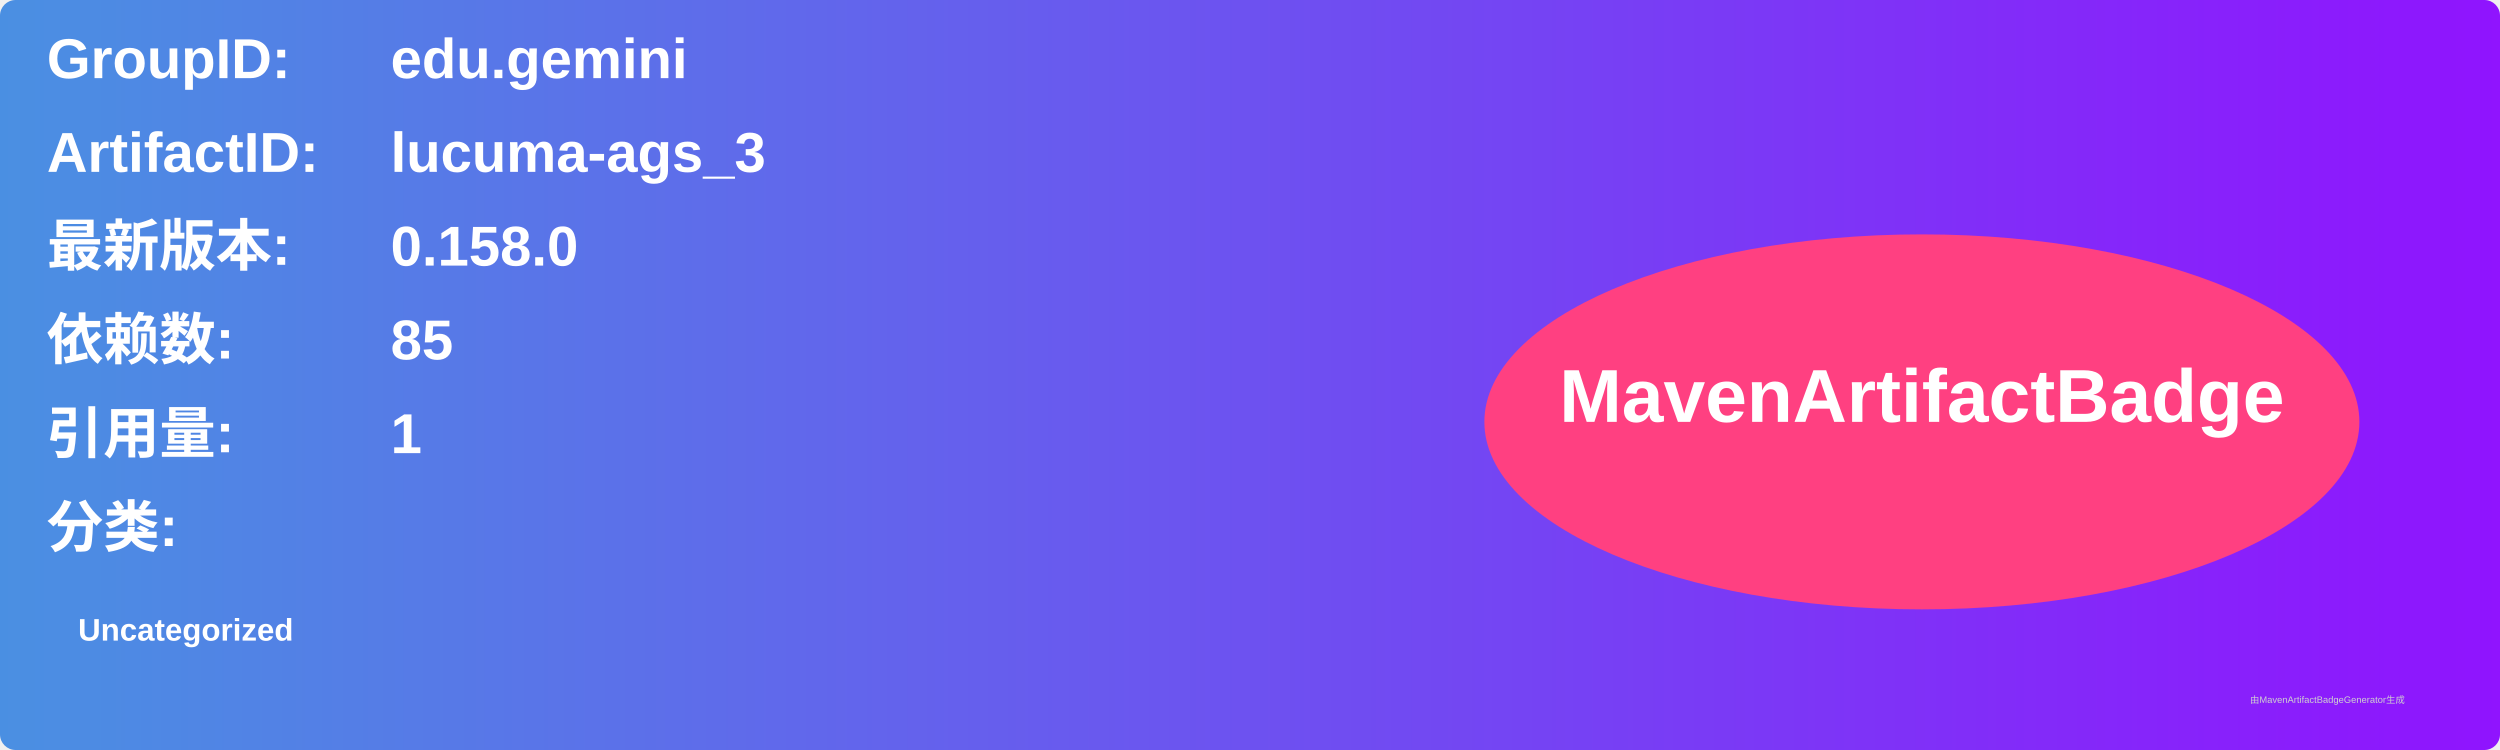
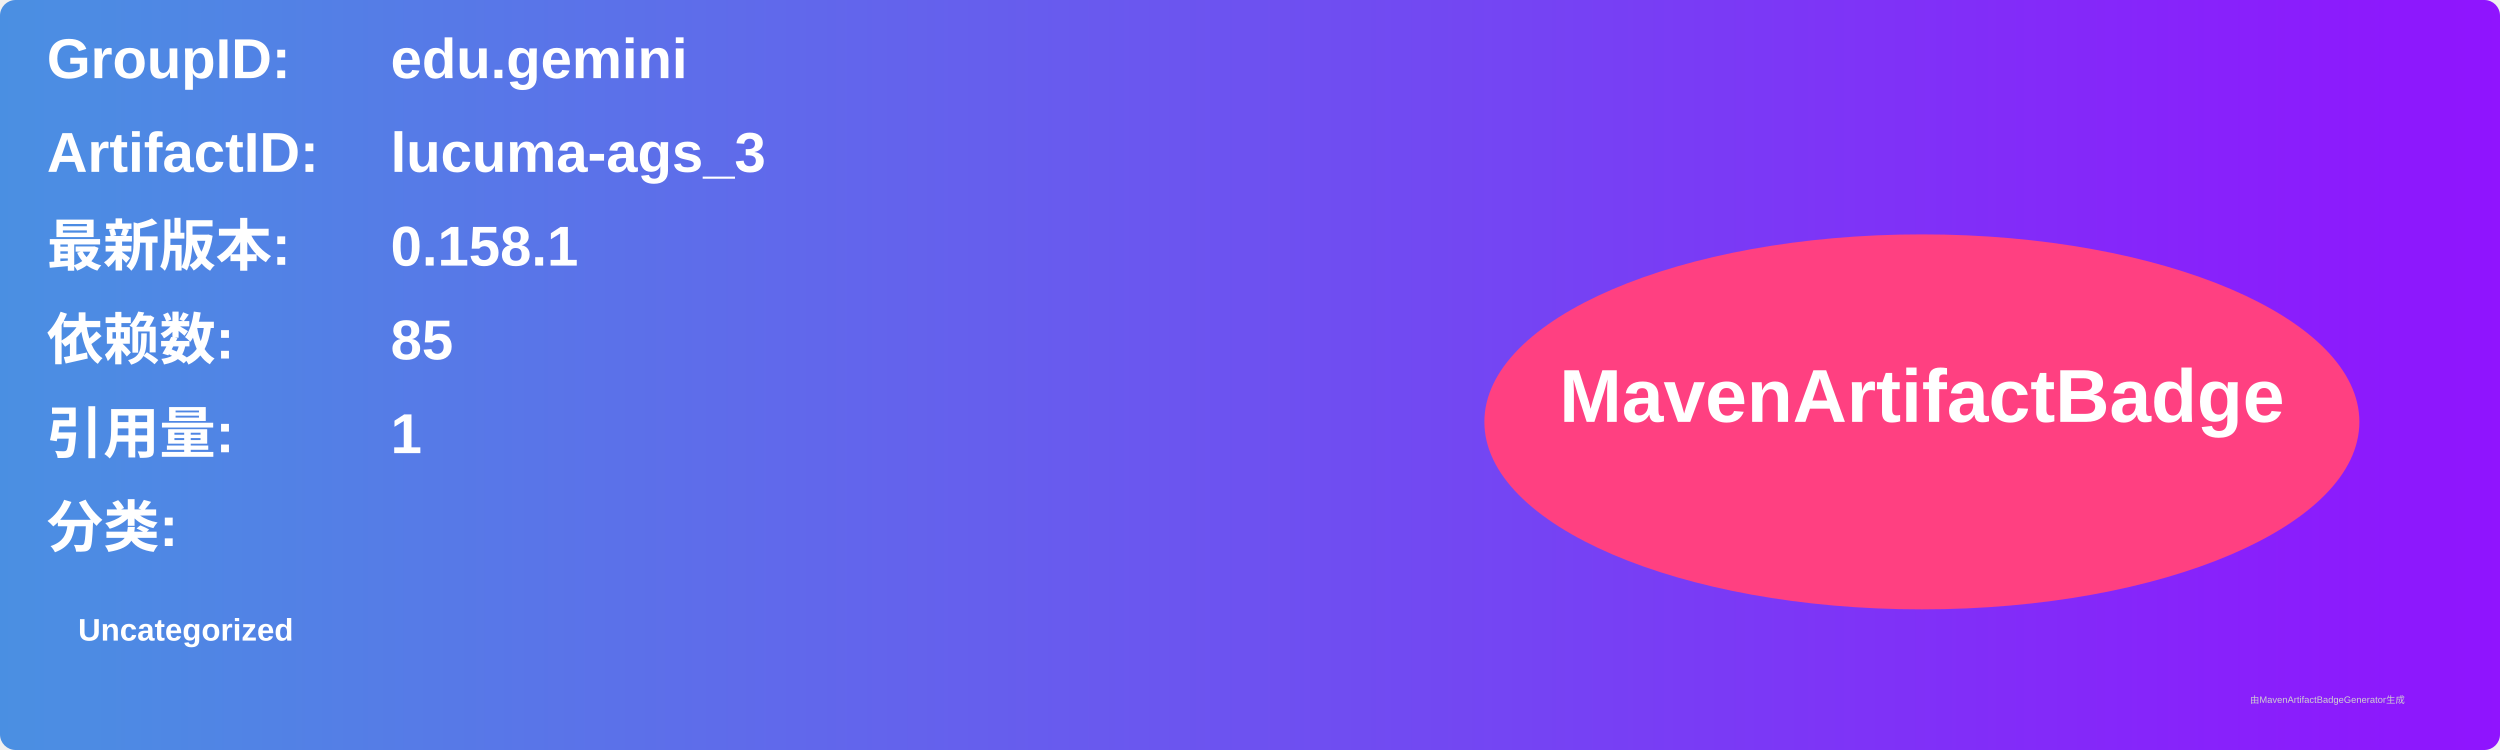
<svg xmlns="http://www.w3.org/2000/svg" width="800" height="240" viewBox="0 0 800 240">
  <linearGradient id="grad" x1="0%" y1="0%" x2="100%" y2="0%">
    <stop offset="0%" stop-color="#4a90e2" />
    <stop offset="100%" stop-color="#9013fe" />
  </linearGradient>
  <rect width="100%" height="100%" rx="5" ry="5" fill="url(#grad)" />
  <g transform="translate(15, 15)">
    <text x="0" y="10" font-family="Arial" font-size="18" fill="white" font-weight="bold" width="260">GroupID:</text>
    <text x="110" y="10" font-family="Arial" font-size="18" fill="white" font-weight="bold" width="460">edu.gemini</text>
    <text x="0" y="40" font-family="Arial" font-size="18" fill="white" font-weight="bold" width="260">ArtifactID:</text>
    <text x="110" y="40" font-family="Arial" font-size="18" fill="white" font-weight="bold" width="460">lucuma-ags_3</text>
    <text x="0" y="70" font-family="Arial" font-size="18" fill="white" font-weight="bold">最新版本:</text>
    <text x="110" y="70" font-family="Arial" font-size="18" fill="white" font-weight="bold">
-       <tspan font-weight="bold">0.158.0</tspan>
+       <tspan font-weight="bold">0.158.1</tspan>
    </text>
    <text x="0" y="100" font-family="Arial" font-size="18" fill="white" font-weight="bold">依赖数: </text>
    <text x="110" y="100" font-family="Arial" font-size="18" fill="white">
      <tspan font-weight="bold">85</tspan>
    </text>
    <text x="0" y="130" font-family="Arial" font-size="18" fill="white" font-weight="bold">引用量: </text>
    <text x="110" y="130" font-family="Arial" font-size="18" fill="white">
      <tspan font-weight="bold">1</tspan>
    </text>
    <text x="0" y="160" font-family="Arial" font-size="18" fill="white" font-weight="bold">分类:</text>
    <text x="10" y="190" font-family="Arial" font-size="10" fill="white">
      <tspan font-weight="bold">Uncategorized</tspan>
    </text>
    <ellipse cx="600" cy="120" rx="140" ry="60" fill="#ff4081" />
    <text x="600" y="120" text-anchor="middle" font-family="Arial" font-size="24" fill="white" font-weight="bold">MavenArtifactBadge</text>
  </g>
  <text x="720" y="225" font-family="Arial" font-size="3" fill="#d0d0d0">由MavenArtifactBadgeGenerator生成</text>
</svg>
